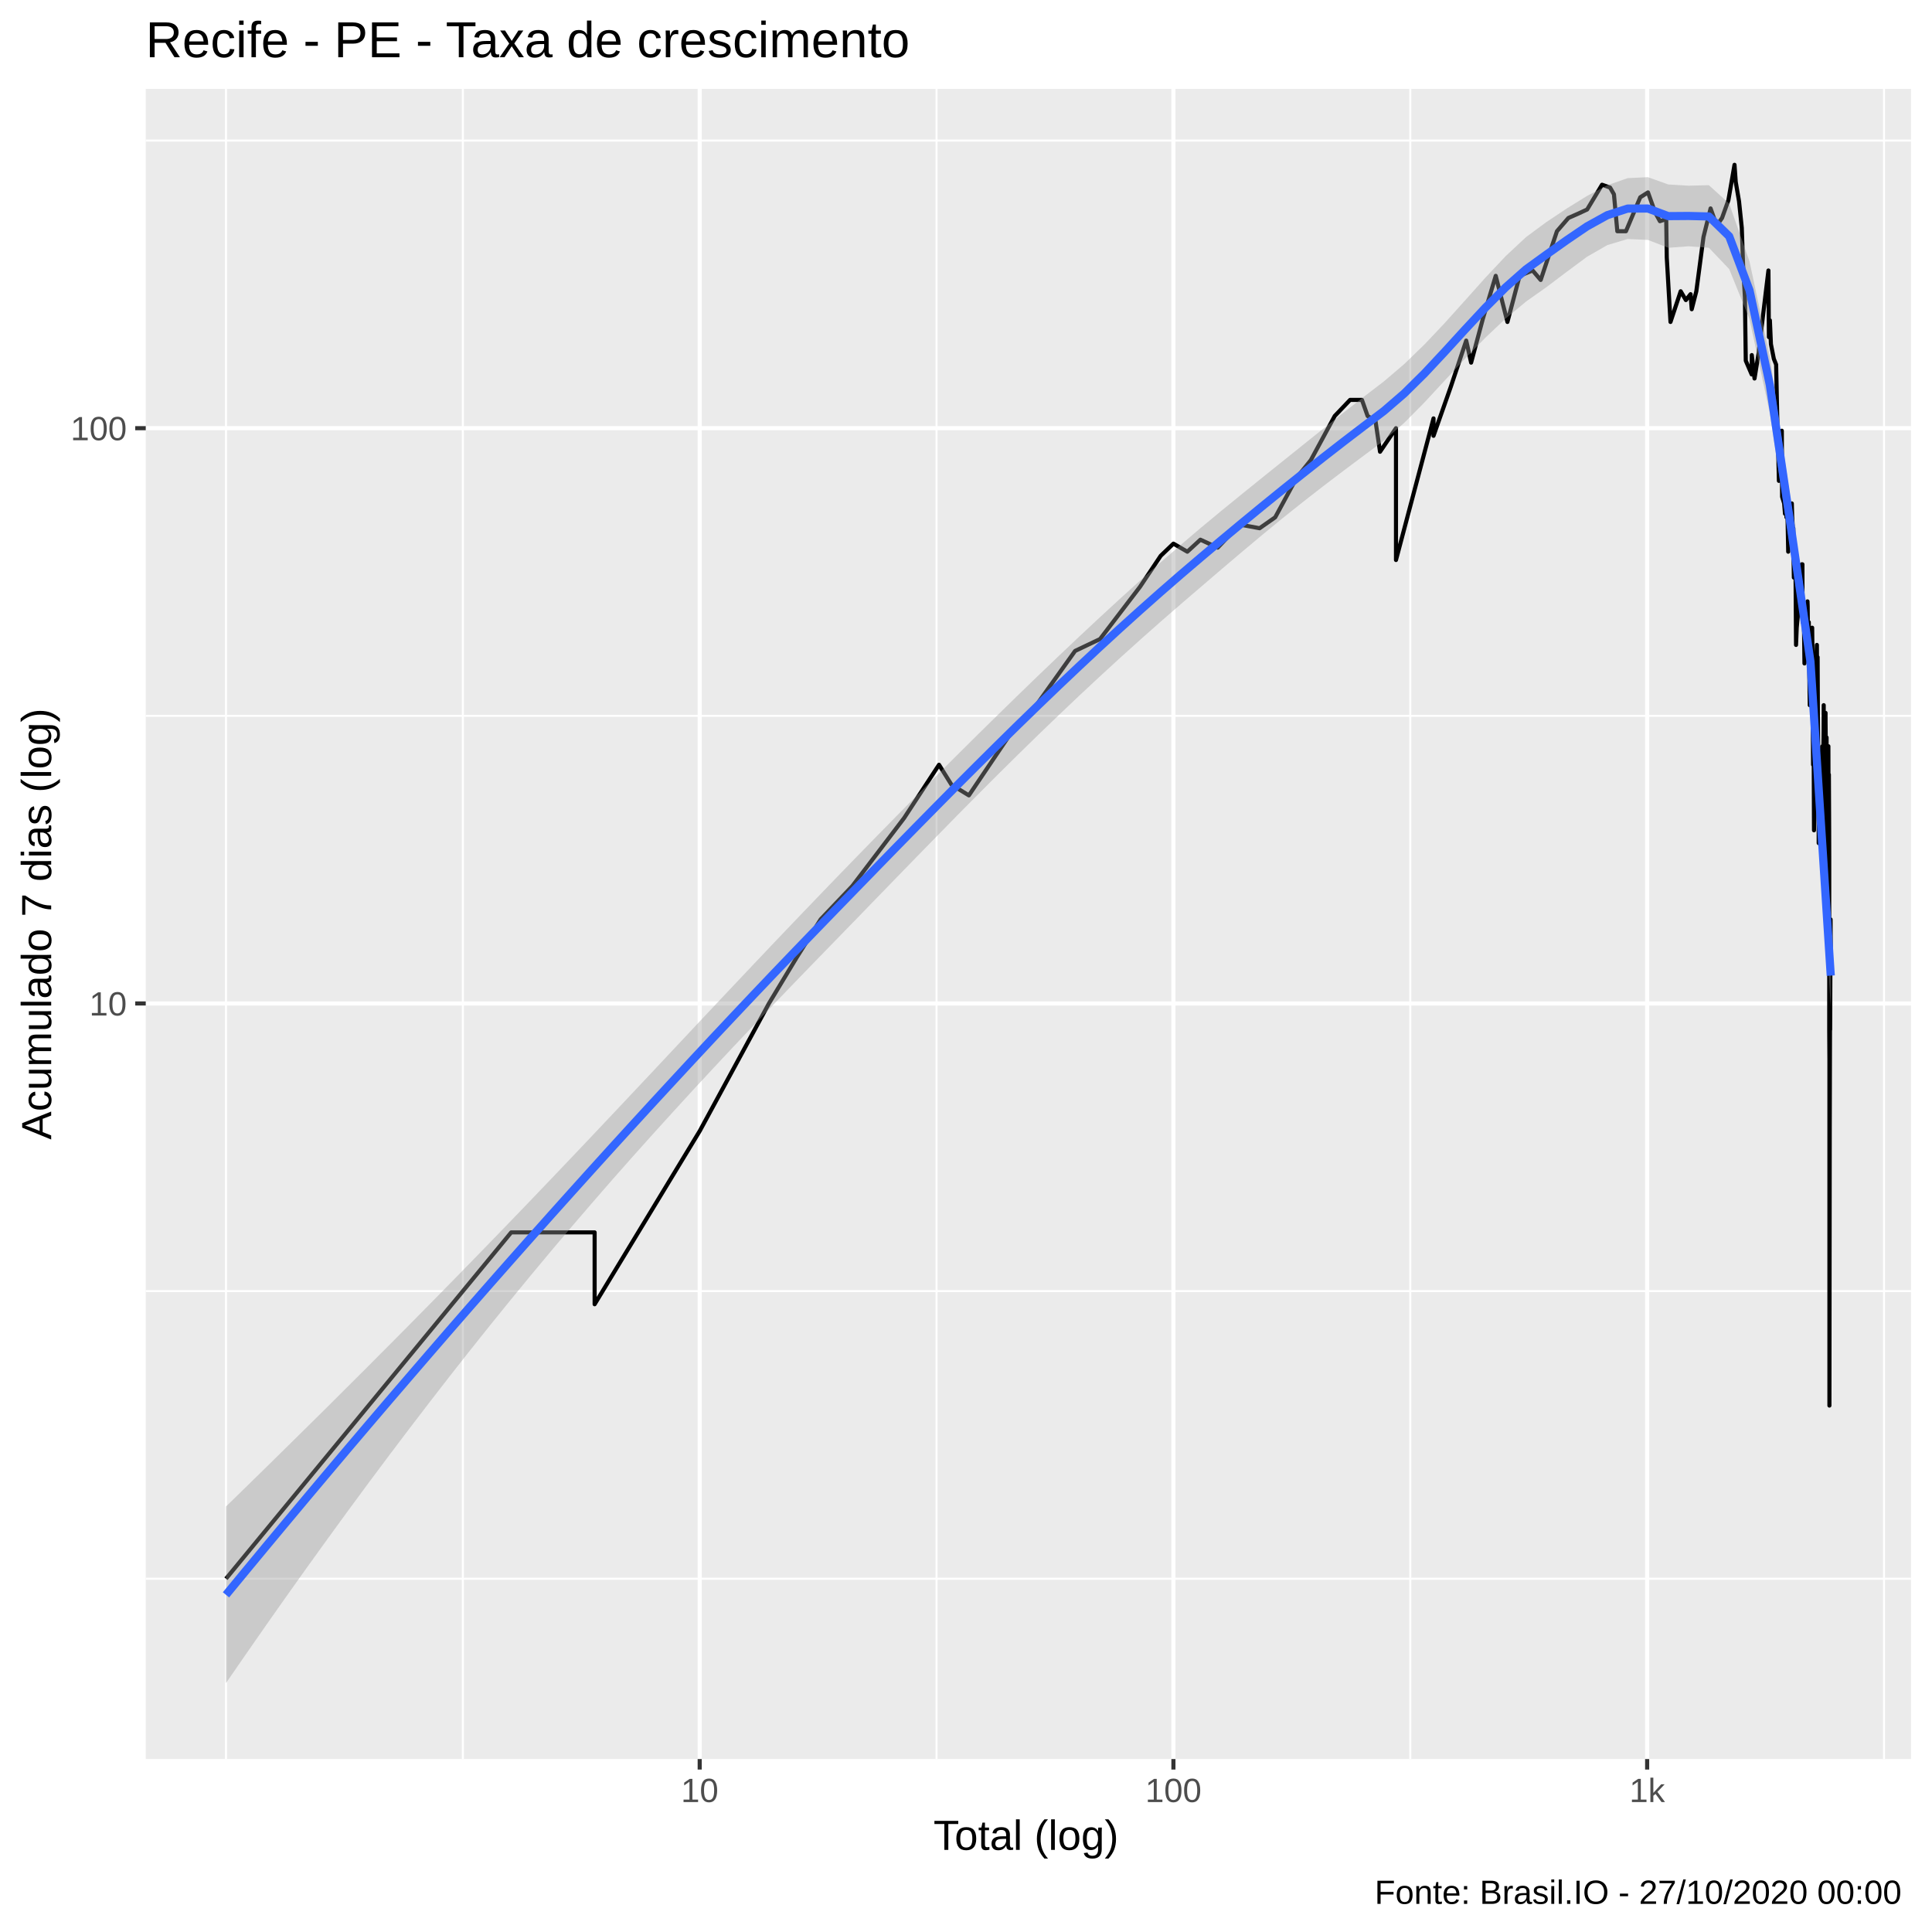
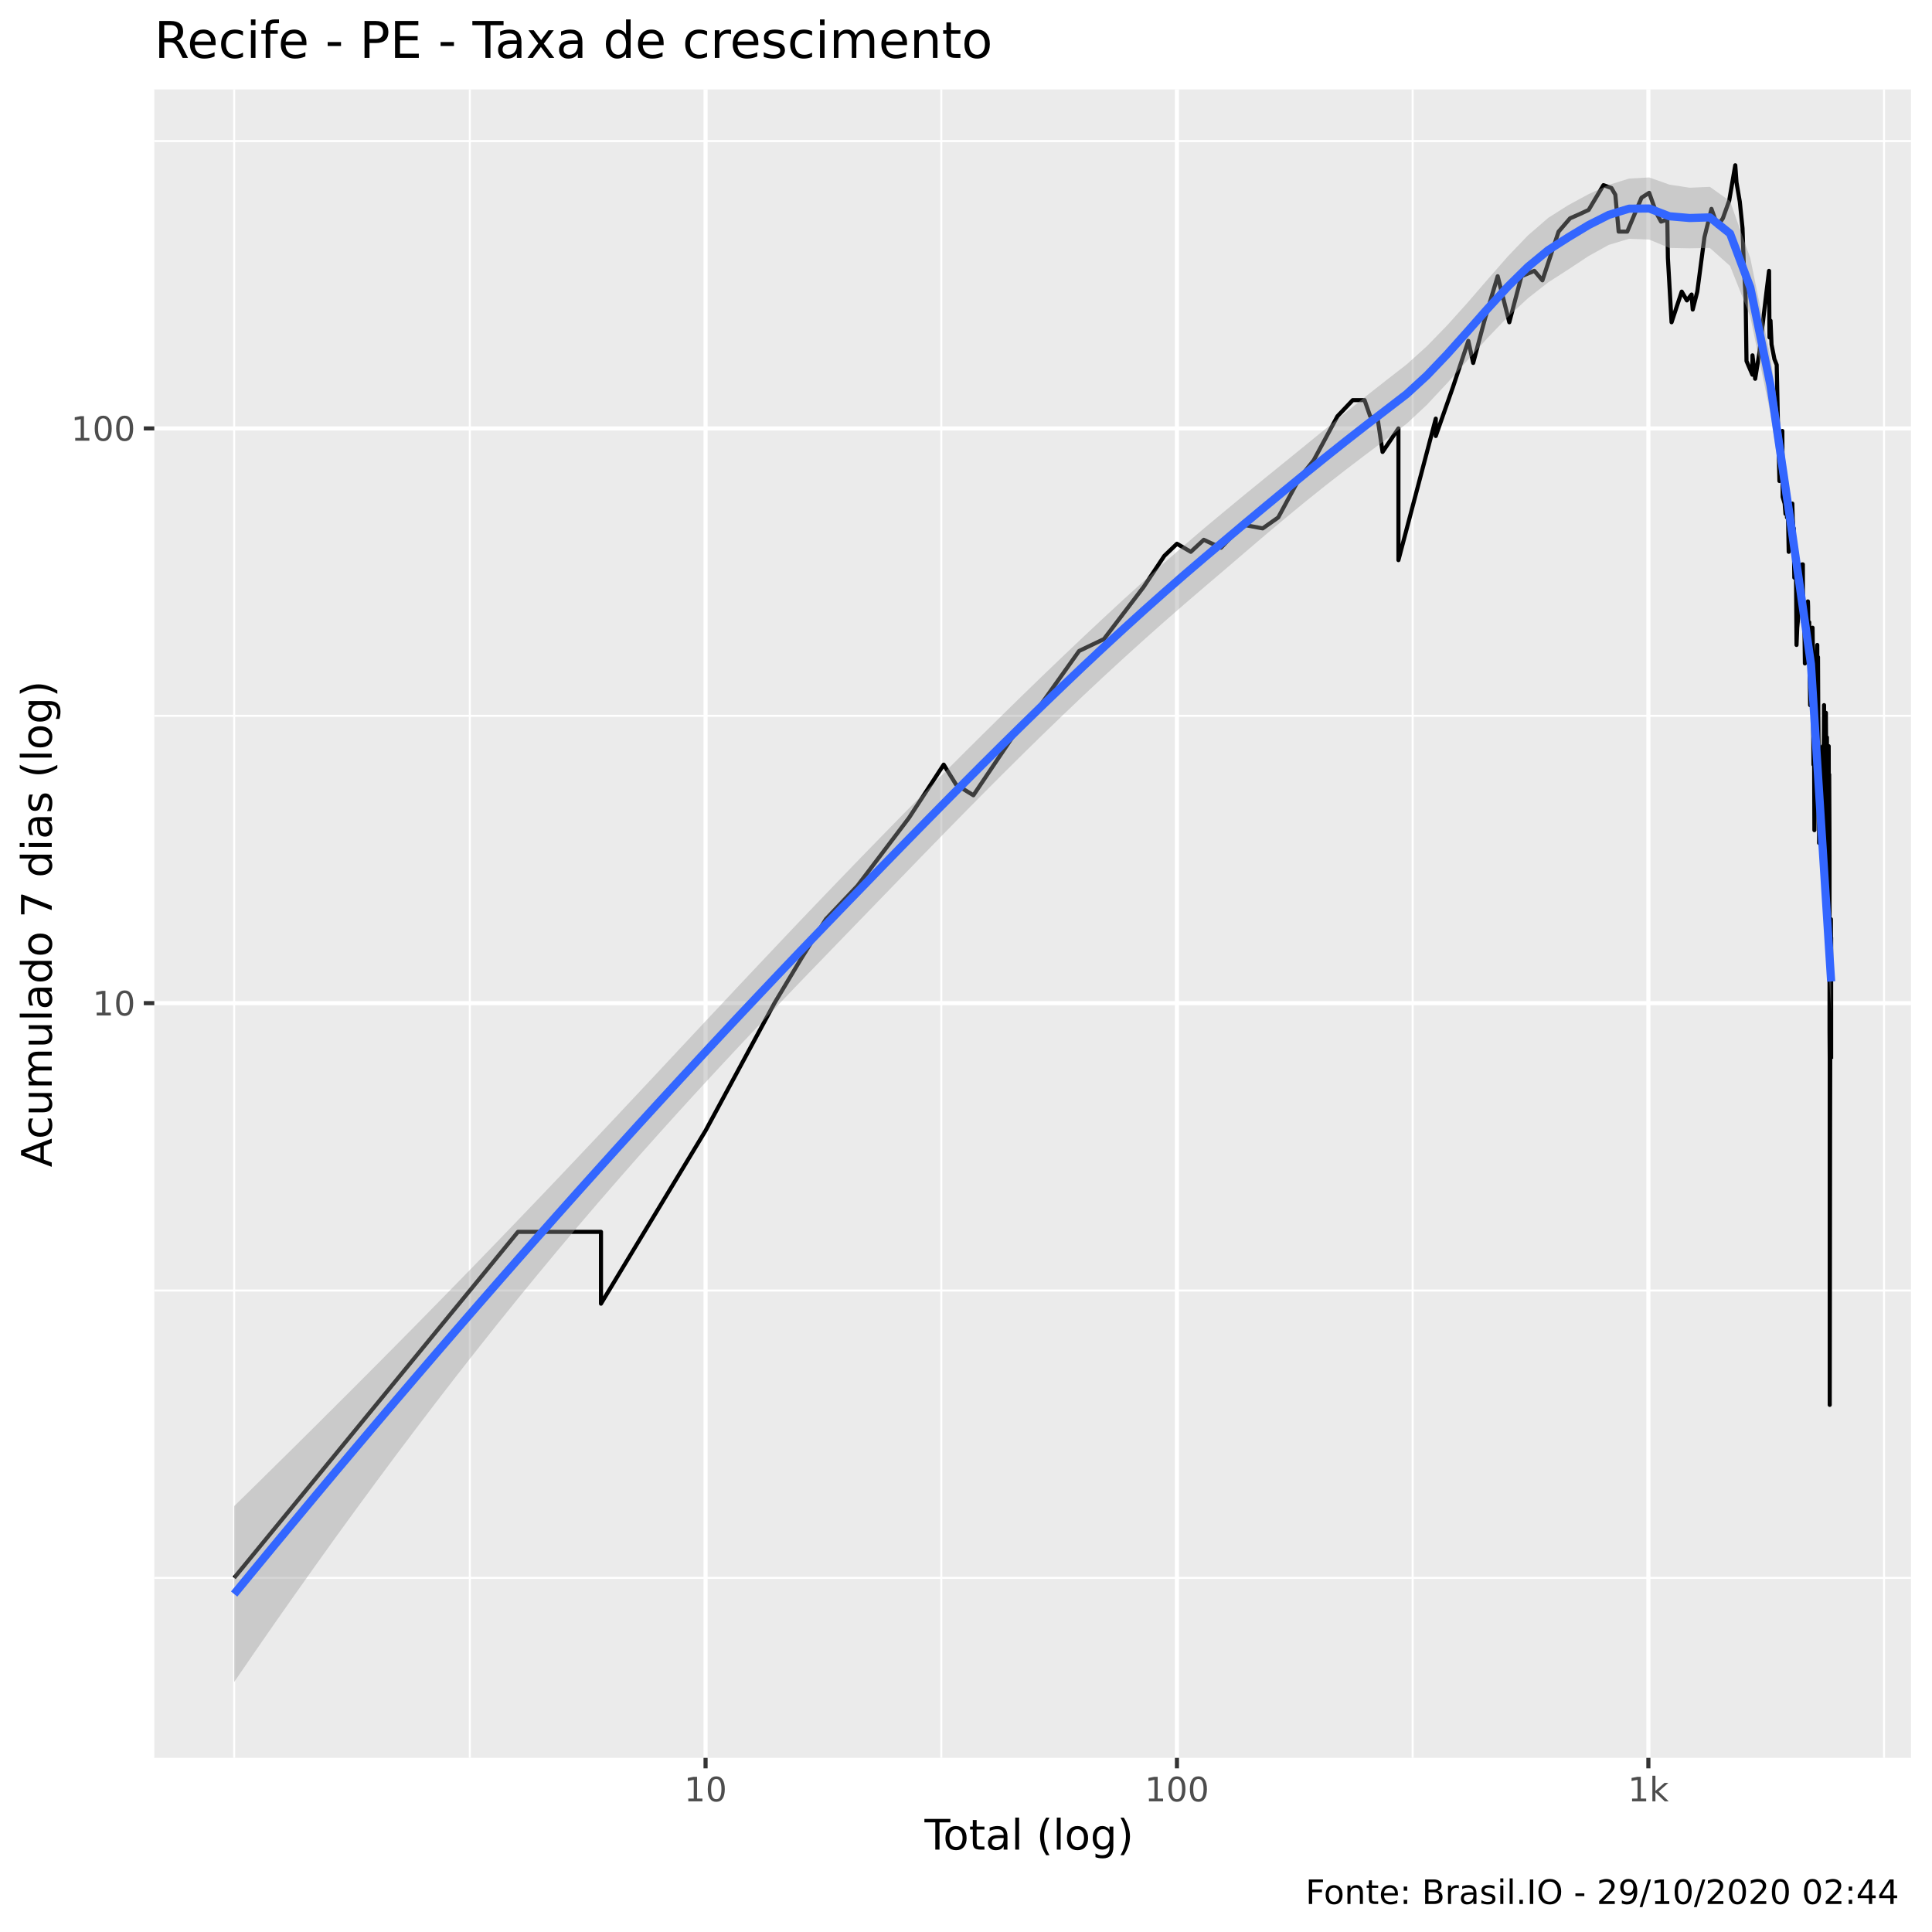
<svg xmlns="http://www.w3.org/2000/svg" viewBox="0 0 504.00 504.00">
  <defs>
    <style type="text/css">
    line, polyline, polygon, path, rect, circle {
      fill: none;
      stroke: #000000;
      stroke-linecap: round;
      stroke-linejoin: round;
      stroke-miterlimit: 10.00;
    }
  </style>
  </defs>
  <rect width="100%" height="100%" style="stroke: none; fill: #FFFFFF;" />
-   <rect x="-0" y="0.00" width="504.00" height="504.00" style="stroke-width: 1.07; stroke: #FFFFFF; fill: #FFFFFF;" />
+   <rect x="0" y="0.00" width="504.00" height="504.00" style="stroke-width: 1.07; stroke: #FFFFFF; fill: #FFFFFF;" />
  <defs>
-     <clipPath id="cpMzguMDJ8NDk4LjUyfDQ1OC44OHwyMy4xOQ==">
-       <rect x="38.02" y="23.19" width="460.50" height="435.69" />
+     <clipPath id="cpNDAuMjV8NDk4LjUyfDQ1OC41N3wyMy4zMw==">
+       <rect x="40.25" y="23.33" width="458.27" height="435.24" />
    </clipPath>
  </defs>
-   <rect x="38.02" y="23.19" width="460.50" height="435.69" style="stroke-width: 1.07; stroke: none; fill: #EBEBEB;" clip-path="url(#cpMzguMDJ8NDk4LjUyfDQ1OC44OHwyMy4xOQ==)" />
-   <polyline points="38.02,411.84 498.52,411.84 " style="stroke-width: 0.53; stroke: #FFFFFF; stroke-linecap: butt;" clip-path="url(#cpMzguMDJ8NDk4LjUyfDQ1OC44OHwyMy4xOQ==)" />
-   <polyline points="38.02,336.81 498.52,336.81 " style="stroke-width: 0.53; stroke: #FFFFFF; stroke-linecap: butt;" clip-path="url(#cpMzguMDJ8NDk4LjUyfDQ1OC44OHwyMy4xOQ==)" />
-   <polyline points="38.02,186.74 498.52,186.74 " style="stroke-width: 0.53; stroke: #FFFFFF; stroke-linecap: butt;" clip-path="url(#cpMzguMDJ8NDk4LjUyfDQ1OC44OHwyMy4xOQ==)" />
-   <polyline points="38.02,36.67 498.52,36.67 " style="stroke-width: 0.53; stroke: #FFFFFF; stroke-linecap: butt;" clip-path="url(#cpMzguMDJ8NDk4LjUyfDQ1OC44OHwyMy4xOQ==)" />
-   <polyline points="58.95,458.88 58.95,23.19 " style="stroke-width: 0.53; stroke: #FFFFFF; stroke-linecap: butt;" clip-path="url(#cpMzguMDJ8NDk4LjUyfDQ1OC44OHwyMy4xOQ==)" />
-   <polyline points="120.74,458.88 120.74,23.19 " style="stroke-width: 0.53; stroke: #FFFFFF; stroke-linecap: butt;" clip-path="url(#cpMzguMDJ8NDk4LjUyfDQ1OC44OHwyMy4xOQ==)" />
-   <polyline points="244.32,458.88 244.32,23.19 " style="stroke-width: 0.53; stroke: #FFFFFF; stroke-linecap: butt;" clip-path="url(#cpMzguMDJ8NDk4LjUyfDQ1OC44OHwyMy4xOQ==)" />
-   <polyline points="367.90,458.88 367.90,23.19 " style="stroke-width: 0.53; stroke: #FFFFFF; stroke-linecap: butt;" clip-path="url(#cpMzguMDJ8NDk4LjUyfDQ1OC44OHwyMy4xOQ==)" />
-   <polyline points="491.48,458.88 491.48,23.19 " style="stroke-width: 0.53; stroke: #FFFFFF; stroke-linecap: butt;" clip-path="url(#cpMzguMDJ8NDk4LjUyfDQ1OC44OHwyMy4xOQ==)" />
-   <polyline points="38.02,261.77 498.52,261.77 " style="stroke-width: 1.07; stroke: #FFFFFF; stroke-linecap: butt;" clip-path="url(#cpMzguMDJ8NDk4LjUyfDQ1OC44OHwyMy4xOQ==)" />
-   <polyline points="38.02,111.70 498.52,111.70 " style="stroke-width: 1.07; stroke: #FFFFFF; stroke-linecap: butt;" clip-path="url(#cpMzguMDJ8NDk4LjUyfDQ1OC44OHwyMy4xOQ==)" />
-   <polyline points="182.53,458.88 182.53,23.19 " style="stroke-width: 1.07; stroke: #FFFFFF; stroke-linecap: butt;" clip-path="url(#cpMzguMDJ8NDk4LjUyfDQ1OC44OHwyMy4xOQ==)" />
-   <polyline points="306.11,458.88 306.11,23.19 " style="stroke-width: 1.07; stroke: #FFFFFF; stroke-linecap: butt;" clip-path="url(#cpMzguMDJ8NDk4LjUyfDQ1OC44OHwyMy4xOQ==)" />
-   <polyline points="429.69,458.88 429.69,23.19 " style="stroke-width: 1.07; stroke: #FFFFFF; stroke-linecap: butt;" clip-path="url(#cpMzguMDJ8NDk4LjUyfDQ1OC44OHwyMy4xOQ==)" />
-   <polyline points="58.95,411.84 96.16,366.67 117.92,340.24 133.36,321.49 133.36,321.49 133.36,321.49 133.36,321.49 145.33,321.49 155.12,321.49 155.12,340.24 182.53,295.06 200.59,261.77 207.76,249.89 214.08,239.84 222.35,231.14 235.84,213.42 244.96,199.50 248.21,204.71 252.75,207.49 264.44,190.17 268.91,185.97 280.46,169.81 286.97,166.71 297.39,153.08 302.79,145.00 306.11,141.82 309.74,143.92 313.15,140.79 317.66,142.86 323.40,136.84 328.59,137.80 332.66,134.95 338.25,124.64 341.96,120.03 348.19,108.52 352.20,104.32 355.29,104.32 356.77,108.52 358.82,109.78 360.01,117.85 364.17,111.70 364.17,129.59 364.17,146.09 373.96,109.15 373.96,113.69 378.46,100.92 382.49,88.85 383.77,94.60 386.84,83.14 390.19,71.96 393.24,83.99 396.42,71.96 399.81,70.56 401.92,73.03 406.16,60.32 409.15,56.86 411.69,55.74 414.04,54.65 417.92,48.19 420.02,48.93 421.03,50.69 421.91,60.32 424.16,60.32 427.89,51.47 429.91,50.19 431.80,55.47 433.02,57.70 433.87,57.42 434.66,56.86 434.81,67.18 435.78,83.99 438.44,75.98 439.79,78.28 441.02,76.74 441.32,80.67 442.52,75.98 444.39,61.82 446.24,54.37 447.83,58.85 449.23,56.86 450.88,52.25 452.48,42.99 452.80,47.45 453.66,52.51 454.38,59.43 454.72,69.19 455.19,77.50 455.42,94.10 456.96,97.68 456.99,92.63 457.70,98.74 458.77,92.14 459.51,85.71 460.67,75.98 461.33,70.56 461.45,87.94 461.71,83.56 461.98,89.77 462.74,93.61 463.34,95.11 463.66,110.41 463.92,119.30 464.06,125.44 464.09,117.85 464.82,112.36 464.90,129.59 465.43,131.33 465.65,134.03 465.97,131.33 466.03,134.95 466.19,128.74 466.49,143.92 466.81,134.95 467.43,131.33 467.53,134.95 467.75,138.78 467.83,137.80 467.85,142.86 467.96,150.67 468.38,146.09 468.53,168.24 468.71,163.75 468.97,160.91 469.10,158.20 469.15,156.88 469.39,150.67 469.74,153.08 470.02,147.21 470.20,147.21 470.22,158.20 470.27,162.31 470.35,160.91 470.58,160.91 470.73,173.07 471.05,169.81 471.30,165.21 471.45,158.20 471.52,156.88 471.57,158.20 471.64,166.71 471.86,162.31 471.99,174.76 472.11,183.96 472.35,176.50 472.40,178.29 472.50,174.76 472.74,163.75 472.83,171.42 472.83,180.12 472.88,185.97 472.98,199.50 473.07,194.67 473.14,197.04 473.22,216.60 473.48,197.04 473.64,182.01 473.83,171.42 473.97,168.24 474.00,173.07 474.07,173.07 474.16,171.42 474.23,185.97 474.30,194.67 474.44,216.60 474.44,219.94 474.47,197.04 474.61,207.49 474.67,210.39 474.77,207.49 474.86,204.71 474.95,213.42 475.00,204.71 475.04,199.50 475.04,219.94 475.27,199.50 475.41,194.67 475.50,194.67 475.53,202.05 475.71,192.38 475.73,190.17 475.75,183.96 475.78,210.39 475.85,219.94 476.23,185.97 476.23,188.03 476.34,199.50 476.34,194.67 476.34,197.04 476.43,192.38 476.50,192.38 476.55,239.84 476.72,210.39 476.79,216.60 476.84,210.39 476.97,194.67 476.99,202.05 477.06,202.05 477.10,202.05 477.17,216.60 477.19,223.46 477.19,231.14 477.19,261.77 477.19,268.64 477.24,276.32 477.24,295.06 477.24,340.24 477.24,366.67 477.32,295.06 477.32,295.06 477.39,268.64 477.43,268.64 477.48,255.56 477.48,255.56 477.54,239.84 477.59,249.89 477.59,249.89 " style="stroke-width: 1.07; stroke-linecap: butt;" clip-path="url(#cpMzguMDJ8NDk4LjUyfDQ1OC44OHwyMy4xOQ==)" />
-   <polygon points="58.95,393.01 64.25,387.84 69.55,382.65 74.85,377.44 80.15,372.21 85.45,366.97 90.75,361.69 96.05,356.40 101.35,351.08 106.65,345.74 111.95,340.37 117.24,334.98 122.54,329.56 127.84,324.11 133.14,318.63 138.44,313.12 143.74,307.58 149.04,302.02 154.34,296.43 159.64,290.82 164.94,285.19 170.24,279.56 175.54,273.91 180.83,268.27 186.13,262.63 191.43,257.01 196.73,251.40 202.03,245.81 207.33,240.26 212.63,234.73 217.93,229.23 223.23,223.76 228.53,218.33 233.83,212.93 239.13,207.56 244.43,202.23 249.72,196.94 255.02,191.68 260.32,186.47 265.62,181.30 270.92,176.17 276.22,171.10 281.52,166.08 286.82,161.13 292.12,156.25 297.42,151.45 302.72,146.75 308.02,142.15 313.31,137.65 318.61,133.26 323.91,128.94 329.21,124.66 334.51,120.40 339.81,116.15 345.11,111.91 350.41,107.70 355.71,103.56 361.01,99.50 366.31,94.98 371.61,89.85 376.90,84.25 382.20,78.36 387.50,72.43 392.80,66.80 398.10,61.85 403.40,57.93 408.70,54.40 414.00,51.12 419.30,48.33 424.60,46.47 429.90,46.22 435.20,48.12 440.49,48.44 445.79,48.31 451.09,53.10 456.39,68.19 461.69,93.00 466.99,129.57 472.29,166.53 477.59,246.39 477.59,262.63 472.29,178.63 466.99,142.74 461.69,107.79 456.39,83.23 451.09,70.19 445.79,64.63 440.49,64.25 435.20,64.64 429.90,62.59 424.60,62.35 419.30,63.94 414.00,66.99 408.70,70.92 403.40,74.92 398.10,78.67 392.80,83.08 387.50,88.08 382.20,93.54 376.90,99.26 371.61,104.97 366.31,110.32 361.01,114.95 355.71,118.90 350.41,122.86 345.11,126.89 339.81,131.02 334.51,135.25 329.21,139.60 323.91,144.04 318.61,148.54 313.31,153.08 308.02,157.62 302.72,162.22 297.42,166.92 292.12,171.69 286.82,176.56 281.52,181.50 276.22,186.53 270.92,191.63 265.62,196.81 260.32,202.05 255.02,207.36 249.72,212.71 244.43,218.11 239.13,223.53 233.83,228.98 228.53,234.44 223.23,239.91 217.93,245.36 212.63,250.81 207.33,256.28 202.03,261.79 196.73,267.35 191.43,272.95 186.13,278.61 180.83,284.32 175.54,290.10 170.24,295.94 164.94,301.86 159.64,307.86 154.34,313.95 149.04,320.12 143.74,326.38 138.44,332.74 133.14,339.19 127.84,345.74 122.54,352.38 117.24,359.12 111.95,365.95 106.65,372.87 101.35,379.88 96.05,386.98 90.75,394.17 85.45,401.45 80.15,408.81 74.85,416.25 69.55,423.78 64.25,431.39 58.95,439.07 " style="stroke-width: 0.00; stroke: none; fill: #999999; fill-opacity: 0.40;" clip-path="url(#cpMzguMDJ8NDk4LjUyfDQ1OC44OHwyMy4xOQ==)" />
-   <polyline points="58.95,393.01 64.25,387.84 69.55,382.65 74.85,377.44 80.15,372.21 85.45,366.97 90.75,361.69 96.05,356.40 101.35,351.08 106.65,345.74 111.95,340.37 117.24,334.98 122.54,329.56 127.84,324.11 133.14,318.63 138.44,313.12 143.74,307.58 149.04,302.02 154.34,296.43 159.64,290.82 164.94,285.19 170.24,279.56 175.54,273.91 180.83,268.27 186.13,262.63 191.43,257.01 196.73,251.40 202.03,245.81 207.33,240.26 212.63,234.73 217.93,229.23 223.23,223.76 228.53,218.33 233.83,212.93 239.13,207.56 244.43,202.23 249.72,196.94 255.02,191.68 260.32,186.47 265.62,181.30 270.92,176.17 276.22,171.10 281.52,166.08 286.82,161.13 292.12,156.25 297.42,151.45 302.72,146.75 308.02,142.15 313.31,137.65 318.61,133.26 323.91,128.94 329.21,124.66 334.51,120.40 339.81,116.15 345.11,111.91 350.41,107.70 355.71,103.56 361.01,99.50 366.31,94.98 371.61,89.85 376.90,84.25 382.20,78.36 387.50,72.43 392.80,66.80 398.10,61.85 403.40,57.93 408.70,54.40 414.00,51.12 419.30,48.33 424.60,46.47 429.90,46.22 435.20,48.12 440.49,48.44 445.79,48.31 451.09,53.10 456.39,68.19 461.69,93.00 466.99,129.57 472.29,166.53 477.59,246.39 " style="stroke-width: 2.13; stroke: none;" clip-path="url(#cpMzguMDJ8NDk4LjUyfDQ1OC44OHwyMy4xOQ==)" />
-   <polyline points="477.59,262.63 472.29,178.63 466.99,142.74 461.69,107.79 456.39,83.23 451.09,70.19 445.79,64.63 440.49,64.25 435.20,64.64 429.90,62.59 424.60,62.35 419.30,63.94 414.00,66.99 408.70,70.92 403.40,74.92 398.10,78.67 392.80,83.08 387.50,88.08 382.20,93.54 376.90,99.26 371.61,104.97 366.31,110.32 361.01,114.95 355.71,118.90 350.41,122.86 345.11,126.89 339.81,131.02 334.51,135.25 329.21,139.60 323.91,144.04 318.61,148.54 313.31,153.08 308.02,157.62 302.72,162.22 297.42,166.92 292.12,171.69 286.82,176.56 281.52,181.50 276.22,186.53 270.92,191.63 265.62,196.81 260.32,202.05 255.02,207.36 249.72,212.71 244.43,218.11 239.13,223.53 233.83,228.98 228.53,234.44 223.23,239.91 217.93,245.36 212.63,250.81 207.33,256.28 202.03,261.79 196.73,267.35 191.43,272.95 186.13,278.61 180.83,284.32 175.54,290.10 170.24,295.94 164.94,301.86 159.64,307.86 154.34,313.95 149.04,320.12 143.74,326.38 138.44,332.74 133.14,339.19 127.84,345.74 122.54,352.38 117.24,359.12 111.95,365.95 106.65,372.87 101.35,379.88 96.05,386.98 90.75,394.17 85.45,401.45 80.15,408.81 74.85,416.25 69.55,423.78 64.25,431.39 58.95,439.07 " style="stroke-width: 2.13; stroke: none;" clip-path="url(#cpMzguMDJ8NDk4LjUyfDQ1OC44OHwyMy4xOQ==)" />
-   <polyline points="58.95,416.04 64.25,409.61 69.55,403.21 74.85,396.85 80.15,390.51 85.45,384.21 90.75,377.93 96.05,371.69 101.35,365.48 106.65,359.31 111.95,353.16 117.24,347.05 122.54,340.97 127.84,334.92 133.14,328.91 138.44,322.93 143.74,316.98 149.04,311.07 154.34,305.19 159.64,299.34 164.94,293.53 170.24,287.75 175.54,282.01 180.83,276.30 186.13,270.62 191.43,264.98 196.73,259.37 202.03,253.80 207.33,248.27 212.63,242.77 217.93,237.30 223.23,231.84 228.53,226.39 233.83,220.95 239.13,215.55 244.43,210.17 249.72,204.82 255.02,199.52 260.32,194.26 265.62,189.05 270.92,183.90 276.22,178.81 281.52,173.79 286.82,168.84 292.12,163.97 297.42,159.19 302.72,154.49 308.02,149.88 313.31,145.37 318.61,140.90 323.91,136.49 329.21,132.13 334.51,127.83 339.81,123.59 345.11,119.40 350.41,115.28 355.71,111.23 361.01,107.22 366.31,102.65 371.61,97.41 376.90,91.75 382.20,85.95 387.50,80.26 392.80,74.94 398.10,70.26 403.40,66.42 408.70,62.66 414.00,59.06 419.30,56.13 424.60,54.41 429.90,54.40 435.20,56.38 440.49,56.34 445.79,56.47 451.09,61.64 456.39,75.71 461.69,100.40 466.99,136.16 472.29,172.58 477.59,254.51 " style="stroke-width: 2.13; stroke: #3366FF; stroke-linecap: butt;" clip-path="url(#cpMzguMDJ8NDk4LjUyfDQ1OC44OHwyMy4xOQ==)" />
+   <rect x="40.25" y="23.33" width="458.27" height="435.24" style="stroke-width: 1.07; stroke: none; fill: #EBEBEB;" clip-path="url(#cpNDAuMjV8NDk4LjUyfDQ1OC41N3wyMy4zMw==)" />
+   <polyline points="40.25,411.62 498.52,411.62 " style="stroke-width: 0.53; stroke: #FFFFFF; stroke-linecap: butt;" clip-path="url(#cpNDAuMjV8NDk4LjUyfDQ1OC41N3wyMy4zMw==)" />
+   <polyline points="40.25,336.66 498.52,336.66 " style="stroke-width: 0.53; stroke: #FFFFFF; stroke-linecap: butt;" clip-path="url(#cpNDAuMjV8NDk4LjUyfDQ1OC41N3wyMy4zMw==)" />
+   <polyline points="40.25,186.73 498.52,186.73 " style="stroke-width: 0.53; stroke: #FFFFFF; stroke-linecap: butt;" clip-path="url(#cpNDAuMjV8NDk4LjUyfDQ1OC41N3wyMy4zMw==)" />
+   <polyline points="40.25,36.80 498.52,36.80 " style="stroke-width: 0.53; stroke: #FFFFFF; stroke-linecap: butt;" clip-path="url(#cpNDAuMjV8NDk4LjUyfDQ1OC41N3wyMy4zMw==)" />
+   <polyline points="61.08,458.57 61.08,23.33 " style="stroke-width: 0.53; stroke: #FFFFFF; stroke-linecap: butt;" clip-path="url(#cpNDAuMjV8NDk4LjUyfDQ1OC41N3wyMy4zMw==)" />
+   <polyline points="122.57,458.57 122.57,23.33 " style="stroke-width: 0.53; stroke: #FFFFFF; stroke-linecap: butt;" clip-path="url(#cpNDAuMjV8NDk4LjUyfDQ1OC41N3wyMy4zMw==)" />
+   <polyline points="245.55,458.57 245.55,23.33 " style="stroke-width: 0.53; stroke: #FFFFFF; stroke-linecap: butt;" clip-path="url(#cpNDAuMjV8NDk4LjUyfDQ1OC41N3wyMy4zMw==)" />
+   <polyline points="368.52,458.57 368.52,23.33 " style="stroke-width: 0.53; stroke: #FFFFFF; stroke-linecap: butt;" clip-path="url(#cpNDAuMjV8NDk4LjUyfDQ1OC41N3wyMy4zMw==)" />
+   <polyline points="491.49,458.57 491.49,23.33 " style="stroke-width: 0.53; stroke: #FFFFFF; stroke-linecap: butt;" clip-path="url(#cpNDAuMjV8NDk4LjUyfDQ1OC41N3wyMy4zMw==)" />
+   <polyline points="40.25,261.69 498.52,261.69 " style="stroke-width: 1.07; stroke: #FFFFFF; stroke-linecap: butt;" clip-path="url(#cpNDAuMjV8NDk4LjUyfDQ1OC41N3wyMy4zMw==)" />
+   <polyline points="40.25,111.76 498.52,111.76 " style="stroke-width: 1.07; stroke: #FFFFFF; stroke-linecap: butt;" clip-path="url(#cpNDAuMjV8NDk4LjUyfDQ1OC41N3wyMy4zMw==)" />
+   <polyline points="184.06,458.57 184.06,23.33 " style="stroke-width: 1.07; stroke: #FFFFFF; stroke-linecap: butt;" clip-path="url(#cpNDAuMjV8NDk4LjUyfDQ1OC41N3wyMy4zMw==)" />
+   <polyline points="307.03,458.57 307.03,23.33 " style="stroke-width: 1.07; stroke: #FFFFFF; stroke-linecap: butt;" clip-path="url(#cpNDAuMjV8NDk4LjUyfDQ1OC41N3wyMy4zMw==)" />
+   <polyline points="430.01,458.57 430.01,23.33 " style="stroke-width: 1.07; stroke: #FFFFFF; stroke-linecap: butt;" clip-path="url(#cpNDAuMjV8NDk4LjUyfDQ1OC41N3wyMy4zMw==)" />
+   <polyline points="61.08,411.62 98.10,366.49 119.76,340.09 135.12,321.35 135.12,321.35 135.12,321.35 135.12,321.35 147.04,321.35 156.78,321.35 156.78,340.09 184.06,294.95 202.03,261.69 209.16,249.82 215.45,239.78 223.68,231.09 237.11,213.38 246.18,199.47 249.42,204.69 253.93,207.46 265.56,190.16 270.01,185.95 281.50,169.82 287.98,166.72 298.35,153.10 303.73,145.02 307.03,141.85 310.65,143.95 314.03,140.82 318.52,142.89 324.23,136.87 329.40,137.84 333.45,134.99 339.02,124.68 342.70,120.08 348.90,108.58 352.89,104.38 355.97,104.38 357.44,108.58 359.48,109.84 360.67,117.90 364.81,111.76 364.81,129.63 364.81,146.12 374.55,109.21 374.55,113.74 379.03,100.98 383.04,88.93 384.31,94.68 387.36,83.22 390.70,72.06 393.73,84.07 396.90,72.06 400.27,70.66 402.37,73.13 406.59,60.42 409.57,56.96 412.09,55.85 414.43,54.76 418.29,48.30 420.38,49.05 421.39,50.81 422.26,60.42 424.50,60.42 428.22,51.58 430.22,50.30 432.10,55.58 433.32,57.81 434.17,57.53 434.95,56.96 435.10,67.28 436.06,84.07 438.71,76.07 440.06,78.37 441.28,76.83 441.58,80.75 442.77,76.07 444.63,61.92 446.47,54.49 448.05,58.96 449.44,56.96 451.09,52.36 452.68,43.11 453.00,47.57 453.86,52.62 454.57,59.54 454.91,69.29 455.38,77.59 455.61,94.18 457.14,97.75 457.17,92.70 457.87,98.81 458.94,92.22 459.68,85.80 460.83,76.07 461.49,70.66 461.61,88.02 461.87,83.65 462.14,89.85 462.89,93.68 463.49,95.18 463.81,110.47 464.06,119.35 464.20,125.48 464.23,117.90 464.96,112.42 465.04,129.63 465.56,131.37 465.78,134.06 466.11,131.37 466.17,134.99 466.33,128.78 466.62,143.95 466.95,134.99 467.56,131.37 467.66,134.99 467.87,138.82 467.95,137.84 467.98,142.89 468.08,150.69 468.50,146.12 468.66,168.25 468.84,163.75 469.10,160.92 469.22,158.21 469.27,156.89 469.50,150.69 469.86,153.10 470.14,147.23 470.31,147.23 470.34,158.21 470.39,162.32 470.46,160.92 470.69,160.92 470.84,173.07 471.16,169.82 471.41,165.22 471.56,158.21 471.63,156.89 471.68,158.21 471.75,166.72 471.97,162.32 472.09,174.76 472.21,183.95 472.46,176.50 472.50,178.28 472.60,174.76 472.84,163.75 472.94,171.42 472.94,180.12 472.98,185.95 473.08,199.47 473.17,194.65 473.25,197.02 473.32,216.56 473.58,197.02 473.74,182.01 473.93,171.42 474.07,168.25 474.09,173.07 474.16,173.07 474.26,171.42 474.33,185.95 474.40,194.65 474.54,216.56 474.54,219.90 474.56,197.02 474.70,207.46 474.77,210.35 474.86,207.46 474.95,204.69 475.05,213.38 475.09,204.69 475.14,199.47 475.14,219.90 475.37,199.47 475.50,194.65 475.59,194.65 475.62,202.03 475.80,192.36 475.82,190.16 475.84,183.95 475.87,210.35 475.93,219.90 476.32,185.95 476.32,188.02 476.43,199.47 476.43,194.65 476.43,197.02 476.52,192.36 476.59,192.36 476.63,239.78 476.81,210.35 476.87,216.56 476.92,210.35 477.05,194.65 477.07,202.03 477.14,202.03 477.18,202.03 477.25,216.56 477.27,223.42 477.27,231.09 477.27,261.69 477.27,268.55 477.32,276.22 477.32,294.95 477.32,340.09 477.32,366.49 477.41,294.95 477.41,294.95 477.47,268.55 477.52,268.55 477.56,255.48 477.56,255.48 477.62,239.78 477.67,249.82 477.69,244.61 477.69,261.69 477.69,276.22 " style="stroke-width: 1.07; stroke-linecap: butt;" clip-path="url(#cpNDAuMjV8NDk4LjUyfDQ1OC41N3wyMy4zMw==)" />
+   <polygon points="61.08,392.90 66.36,387.73 71.63,382.53 76.91,377.32 82.18,372.09 87.45,366.84 92.73,361.57 98.00,356.28 103.27,350.96 108.55,345.62 113.82,340.25 119.09,334.86 124.37,329.44 129.64,323.99 134.91,318.51 140.19,313.00 145.46,307.47 150.73,301.91 156.01,296.32 161.28,290.72 166.55,285.10 171.83,279.47 177.10,273.83 182.37,268.19 187.65,262.56 192.92,256.94 198.20,251.34 203.47,245.76 208.74,240.20 214.02,234.68 219.29,229.19 224.56,223.73 229.84,218.30 235.11,212.91 240.38,207.56 245.66,202.24 250.93,196.96 256.20,191.72 261.48,186.52 266.75,181.36 272.02,176.25 277.30,171.19 282.57,166.18 287.84,161.24 293.12,156.36 298.39,151.57 303.67,146.86 308.94,142.25 314.21,137.74 319.49,133.34 324.76,128.99 330.03,124.69 335.31,120.41 340.58,116.12 345.85,111.82 351.13,107.55 356.40,103.31 361.67,99.17 366.95,95.07 372.22,90.32 377.49,84.91 382.77,79.04 388.04,72.94 393.31,66.93 398.59,61.41 403.86,56.85 409.13,53.51 414.41,50.65 419.68,48.24 424.96,46.58 430.23,46.29 435.50,48.16 440.78,48.97 446.05,48.74 451.32,52.48 456.60,67.35 461.87,93.22 467.14,129.82 472.42,167.11 477.69,248.21 477.69,263.87 472.42,179.33 467.14,142.96 461.87,107.97 456.60,82.61 451.32,69.38 446.05,64.68 440.78,64.78 435.50,64.68 430.23,62.50 424.96,62.29 419.68,63.88 414.41,66.80 409.13,70.29 403.86,73.68 398.59,77.81 393.31,82.70 388.04,88.18 382.77,94.04 377.49,99.98 372.22,105.62 366.95,110.53 361.67,114.55 356.40,118.49 351.13,122.50 345.85,126.61 340.58,130.83 335.31,135.17 330.03,139.60 324.76,144.10 319.49,148.62 314.21,153.12 308.94,157.64 303.67,162.24 298.39,166.93 293.12,171.70 287.84,176.56 282.57,181.50 277.30,186.52 272.02,191.62 266.75,196.79 261.48,202.02 256.20,207.31 250.93,212.66 245.66,218.04 240.38,223.46 235.11,228.90 229.84,234.35 224.56,239.80 219.29,245.25 214.02,250.70 208.74,256.16 203.47,261.67 198.20,267.22 192.92,272.82 187.65,278.47 182.37,284.18 177.10,289.95 171.83,295.79 166.55,301.71 161.28,307.71 156.01,313.78 150.73,319.95 145.46,326.21 140.19,332.56 134.91,339.01 129.64,345.55 124.37,352.19 119.09,358.92 113.82,365.74 108.55,372.66 103.27,379.66 98.00,386.76 92.73,393.94 87.45,401.20 82.18,408.56 76.91,415.99 71.63,423.51 66.36,431.11 61.08,438.79 " style="stroke-width: 0.00; stroke: none; fill: #999999; fill-opacity: 0.40;" clip-path="url(#cpNDAuMjV8NDk4LjUyfDQ1OC41N3wyMy4zMw==)" />
+   <polyline points="61.08,392.90 66.36,387.73 71.63,382.53 76.91,377.32 82.18,372.09 87.45,366.84 92.73,361.57 98.00,356.28 103.27,350.96 108.55,345.62 113.82,340.25 119.09,334.86 124.37,329.44 129.64,323.99 134.91,318.51 140.19,313.00 145.46,307.47 150.73,301.91 156.01,296.32 161.28,290.72 166.55,285.10 171.83,279.47 177.10,273.83 182.37,268.19 187.65,262.56 192.92,256.94 198.20,251.34 203.47,245.76 208.74,240.20 214.02,234.68 219.29,229.19 224.56,223.73 229.84,218.30 235.11,212.91 240.38,207.56 245.66,202.24 250.93,196.96 256.20,191.72 261.48,186.52 266.75,181.36 272.02,176.25 277.30,171.19 282.57,166.18 287.84,161.24 293.12,156.36 298.39,151.57 303.67,146.86 308.94,142.25 314.21,137.74 319.49,133.34 324.76,128.99 330.03,124.69 335.31,120.41 340.58,116.12 345.85,111.82 351.13,107.55 356.40,103.31 361.67,99.17 366.95,95.07 372.22,90.32 377.49,84.91 382.77,79.04 388.04,72.94 393.31,66.93 398.59,61.41 403.86,56.85 409.13,53.51 414.41,50.65 419.68,48.24 424.96,46.58 430.23,46.29 435.50,48.16 440.78,48.97 446.05,48.74 451.32,52.48 456.60,67.35 461.87,93.22 467.14,129.82 472.42,167.11 477.69,248.21 " style="stroke-width: 2.13; stroke: none;" clip-path="url(#cpNDAuMjV8NDk4LjUyfDQ1OC41N3wyMy4zMw==)" />
+   <polyline points="477.69,263.87 472.42,179.33 467.14,142.96 461.87,107.97 456.60,82.61 451.32,69.38 446.05,64.68 440.78,64.78 435.50,64.68 430.23,62.50 424.96,62.29 419.68,63.88 414.41,66.80 409.13,70.29 403.86,73.68 398.59,77.81 393.31,82.70 388.04,88.18 382.77,94.04 377.49,99.98 372.22,105.62 366.95,110.53 361.67,114.55 356.40,118.49 351.13,122.50 345.85,126.61 340.58,130.83 335.31,135.17 330.03,139.60 324.76,144.10 319.49,148.62 314.21,153.12 308.94,157.64 303.67,162.24 298.39,166.93 293.12,171.70 287.84,176.56 282.57,181.50 277.30,186.52 272.02,191.62 266.75,196.79 261.48,202.02 256.20,207.31 250.93,212.66 245.66,218.04 240.38,223.46 235.11,228.90 229.84,234.35 224.56,239.80 219.29,245.25 214.02,250.70 208.74,256.16 203.47,261.67 198.20,267.22 192.92,272.82 187.65,278.47 182.37,284.18 177.10,289.95 171.83,295.79 166.55,301.71 161.28,307.71 156.01,313.78 150.73,319.95 145.46,326.21 140.19,332.56 134.91,339.01 129.64,345.55 124.37,352.19 119.09,358.92 113.82,365.74 108.55,372.66 103.27,379.66 98.00,386.76 92.73,393.94 87.45,401.20 82.18,408.56 76.91,415.99 71.63,423.51 66.36,431.11 61.08,438.79 " style="stroke-width: 2.13; stroke: none;" clip-path="url(#cpNDAuMjV8NDk4LjUyfDQ1OC41N3wyMy4zMw==)" />
+   <polyline points="61.08,415.84 66.36,409.42 71.63,403.02 76.91,396.66 82.18,390.32 87.45,384.02 92.73,377.75 98.00,371.52 103.27,365.31 108.55,359.14 113.82,353.00 119.09,346.89 124.37,340.81 129.64,334.77 134.91,328.76 140.19,322.78 145.46,316.84 150.73,310.93 156.01,305.05 161.28,299.21 166.55,293.40 171.83,287.63 177.10,281.89 182.37,276.19 187.65,270.51 192.92,264.88 198.20,259.28 203.47,253.71 208.74,248.18 214.02,242.69 219.29,237.22 224.56,231.77 229.84,226.32 235.11,220.90 240.38,215.51 245.66,210.14 250.93,204.81 256.20,199.52 261.48,194.27 266.75,189.08 272.02,183.94 277.30,178.86 282.57,173.84 287.84,168.90 293.12,164.03 298.39,159.25 303.67,154.55 308.94,149.94 314.21,145.43 319.49,140.98 324.76,136.54 330.03,132.15 335.31,127.79 340.58,123.47 345.85,119.22 351.13,115.02 356.40,110.90 361.67,106.86 366.95,102.80 372.22,97.97 377.49,92.45 382.77,86.54 388.04,80.56 393.31,74.81 398.59,69.61 403.86,65.27 409.13,61.90 414.41,58.72 419.68,56.06 424.96,54.44 430.23,54.39 435.50,56.42 440.78,56.87 446.05,56.71 451.32,60.93 456.60,74.98 461.87,100.60 467.14,136.39 472.42,173.22 477.69,256.04 " style="stroke-width: 2.13; stroke: #3366FF; stroke-linecap: butt;" clip-path="url(#cpNDAuMjV8NDk4LjUyfDQ1OC41N3wyMy4zMw==)" />
  <defs>
    <clipPath id="cpMC4wMHw1MDQuMDB8NTA0LjAwfDAuMDA=">
      <rect x="0.00" y="0.00" width="504.00" height="504.00" />
    </clipPath>
  </defs>
  <g clip-path="url(#cpMC4wMHw1MDQuMDB8NTA0LjAwfDAuMDA=)">
-     <text x="23.30" y="264.92" style="font-size: 8.80px; fill: #4D4D4D; font-family: Arial;" textLength="9.79px" lengthAdjust="spacingAndGlyphs">10</text>
+     <text x="24.13" y="264.90" style="font-size: 8.80px; fill: #4D4D4D; font-family: DejaVu Sans;" textLength="11.20px" lengthAdjust="spacingAndGlyphs">10</text>
  </g>
  <g clip-path="url(#cpMC4wMHw1MDQuMDB8NTA0LjAwfDAuMDA=)">
-     <text x="18.41" y="114.85" style="font-size: 8.80px; fill: #4D4D4D; font-family: Arial;" textLength="14.68px" lengthAdjust="spacingAndGlyphs">100</text>
+     <text x="18.53" y="114.97" style="font-size: 8.80px; fill: #4D4D4D; font-family: DejaVu Sans;" textLength="16.80px" lengthAdjust="spacingAndGlyphs">100</text>
  </g>
-   <polyline points="35.28,261.77 38.02,261.77 " style="stroke-width: 1.07; stroke: #333333; stroke-linecap: butt;" clip-path="url(#cpMC4wMHw1MDQuMDB8NTA0LjAwfDAuMDA=)" />
-   <polyline points="35.28,111.70 38.02,111.70 " style="stroke-width: 1.07; stroke: #333333; stroke-linecap: butt;" clip-path="url(#cpMC4wMHw1MDQuMDB8NTA0LjAwfDAuMDA=)" />
-   <polyline points="182.53,461.62 182.53,458.88 " style="stroke-width: 1.07; stroke: #333333; stroke-linecap: butt;" clip-path="url(#cpMC4wMHw1MDQuMDB8NTA0LjAwfDAuMDA=)" />
-   <polyline points="306.11,461.62 306.11,458.88 " style="stroke-width: 1.07; stroke: #333333; stroke-linecap: butt;" clip-path="url(#cpMC4wMHw1MDQuMDB8NTA0LjAwfDAuMDA=)" />
-   <polyline points="429.69,461.62 429.69,458.88 " style="stroke-width: 1.07; stroke: #333333; stroke-linecap: butt;" clip-path="url(#cpMC4wMHw1MDQuMDB8NTA0LjAwfDAuMDA=)" />
+   <polyline points="37.51,261.69 40.25,261.69 " style="stroke-width: 1.07; stroke: #333333; stroke-linecap: butt;" clip-path="url(#cpMC4wMHw1MDQuMDB8NTA0LjAwfDAuMDA=)" />
+   <polyline points="37.51,111.76 40.25,111.76 " style="stroke-width: 1.07; stroke: #333333; stroke-linecap: butt;" clip-path="url(#cpMC4wMHw1MDQuMDB8NTA0LjAwfDAuMDA=)" />
+   <polyline points="184.06,461.31 184.06,458.57 " style="stroke-width: 1.07; stroke: #333333; stroke-linecap: butt;" clip-path="url(#cpMC4wMHw1MDQuMDB8NTA0LjAwfDAuMDA=)" />
+   <polyline points="307.03,461.31 307.03,458.57 " style="stroke-width: 1.07; stroke: #333333; stroke-linecap: butt;" clip-path="url(#cpMC4wMHw1MDQuMDB8NTA0LjAwfDAuMDA=)" />
+   <polyline points="430.01,461.31 430.01,458.57 " style="stroke-width: 1.07; stroke: #333333; stroke-linecap: butt;" clip-path="url(#cpMC4wMHw1MDQuMDB8NTA0LjAwfDAuMDA=)" />
  <g clip-path="url(#cpMC4wMHw1MDQuMDB8NTA0LjAwfDAuMDA=)">
-     <text x="177.64" y="470.11" style="font-size: 8.80px; fill: #4D4D4D; font-family: Arial;" textLength="9.79px" lengthAdjust="spacingAndGlyphs">10</text>
+     <text x="178.46" y="469.92" style="font-size: 8.80px; fill: #4D4D4D; font-family: DejaVu Sans;" textLength="11.20px" lengthAdjust="spacingAndGlyphs">10</text>
  </g>
  <g clip-path="url(#cpMC4wMHw1MDQuMDB8NTA0LjAwfDAuMDA=)">
-     <text x="298.77" y="470.11" style="font-size: 8.80px; fill: #4D4D4D; font-family: Arial;" textLength="14.68px" lengthAdjust="spacingAndGlyphs">100</text>
+     <text x="298.63" y="469.92" style="font-size: 8.80px; fill: #4D4D4D; font-family: DejaVu Sans;" textLength="16.80px" lengthAdjust="spacingAndGlyphs">100</text>
  </g>
  <g clip-path="url(#cpMC4wMHw1MDQuMDB8NTA0LjAwfDAuMDA=)">
-     <text x="425.05" y="470.11" style="font-size: 8.80px; fill: #4D4D4D; font-family: Arial;" textLength="9.29px" lengthAdjust="spacingAndGlyphs">1k</text>
+     <text x="424.66" y="469.92" style="font-size: 8.80px; fill: #4D4D4D; font-family: DejaVu Sans;" textLength="10.69px" lengthAdjust="spacingAndGlyphs">1k</text>
  </g>
  <g clip-path="url(#cpMC4wMHw1MDQuMDB8NTA0LjAwfDAuMDA=)">
-     <text x="243.51" y="482.57" style="font-size: 11.00px; font-family: Arial;" textLength="49.52px" lengthAdjust="spacingAndGlyphs">Total (log)</text>
+     <text x="241.18" y="482.51" style="font-size: 11.00px; font-family: DejaVu Sans;" textLength="56.41px" lengthAdjust="spacingAndGlyphs">Total (log)</text>
  </g>
  <g clip-path="url(#cpMC4wMHw1MDQuMDB8NTA0LjAwfDAuMDA=)">
-     <text transform="translate(13.35,297.28) rotate(-90)" style="font-size: 11.00px; font-family: Arial;" textLength="112.50px" lengthAdjust="spacingAndGlyphs">Acumulado 7 dias (log)</text>
+     <text transform="translate(13.50,304.49) rotate(-90)" style="font-size: 11.00px; font-family: DejaVu Sans;" textLength="127.09px" lengthAdjust="spacingAndGlyphs">Acumulado 7 dias (log)</text>
  </g>
  <g clip-path="url(#cpMC4wMHw1MDQuMDB8NTA0LjAwfDAuMDA=)">
-     <text x="38.02" y="14.93" style="font-size: 13.20px; font-family: Arial;" textLength="201.00px" lengthAdjust="spacingAndGlyphs">Recife - PE - Taxa de crescimento</text>
+     <text x="40.25" y="15.10" style="font-size: 13.20px; font-family: DejaVu Sans;" textLength="221.74px" lengthAdjust="spacingAndGlyphs">Recife - PE - Taxa de crescimento</text>
  </g>
  <g clip-path="url(#cpMC4wMHw1MDQuMDB8NTA0LjAwfDAuMDA=)">
-     <text x="358.61" y="496.67" style="font-size: 8.80px; font-family: Arial;" textLength="139.91px" lengthAdjust="spacingAndGlyphs">Fonte: Brasil.IO -  27/10/2020 00:00</text>
+     <text x="340.58" y="496.69" style="font-size: 8.80px; font-family: DejaVu Sans;" textLength="157.94px" lengthAdjust="spacingAndGlyphs">Fonte: Brasil.IO -  29/10/2020 02:44</text>
  </g>
</svg>
